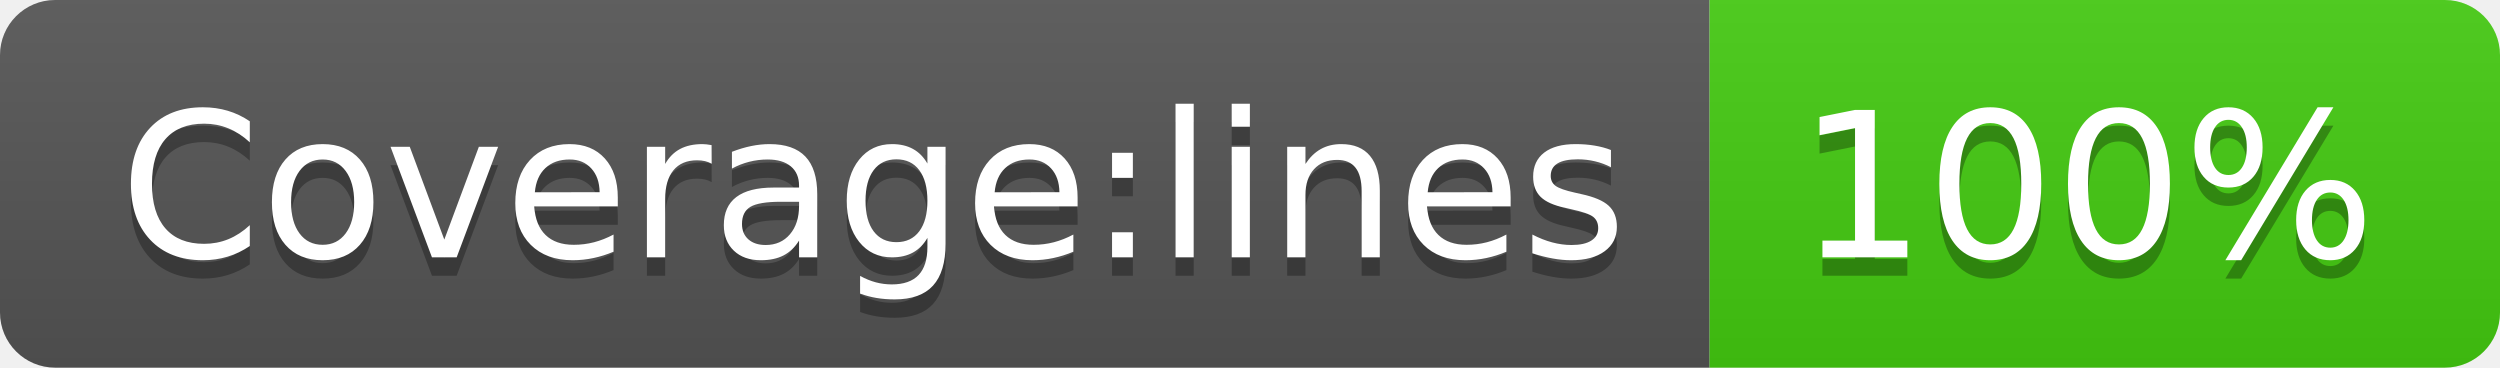
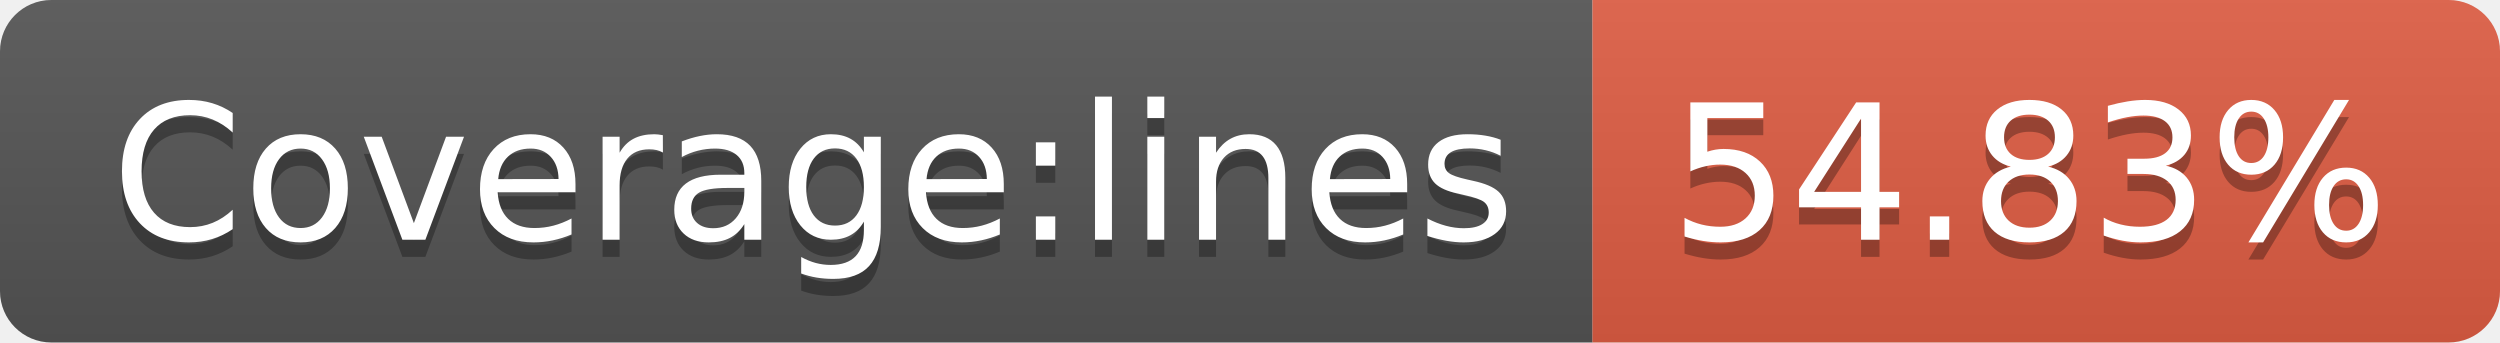
- <svg xmlns="http://www.w3.org/2000/svg" width="136" height="20" role="img" aria-label="Coverage:lines: 100%">
+ <svg xmlns="http://www.w3.org/2000/svg" width="146" height="20" role="img" aria-label="Coverage:lines: 54.83%">
  <linearGradient id="s" x2="0" y2="100%">
    <stop offset="0" stop-color="#bbb" stop-opacity=".1" />
    <stop offset="1" stop-opacity=".1" />
  </linearGradient>
  <clipPath id="r">
-     <rect width="136" height="20" rx="3" fill="#fff" />
+     <rect width="146" height="20" rx="3" fill="#fff" />
  </clipPath>
  <g clip-path="url(#r)">
    <rect width="93" height="20" fill="#555" />
-     <rect x="93" width="43" height="20" fill="#4c1" />
-     <rect width="136" height="20" fill="url(#s)" />
+     <rect x="93" width="53" height="20" fill="#e05d44" />
+     <rect width="146" height="20" fill="url(#s)" />
  </g>
  <g fill="#fff" text-anchor="middle" font-family="Verdana,Geneva,DejaVu Sans,sans-serif" text-rendering="geometricPrecision" font-size="110">
    <text aria-hidden="true" x="475" y="150" fill="#010101" fill-opacity=".3" transform="scale(.1)" textLength="830">Coverage:lines</text>
    <text x="475" y="140" transform="scale(.1)" fill="#fff" textLength="830">Coverage:lines</text>
-     <text aria-hidden="true" x="1135" y="150" fill="#010101" fill-opacity=".3" transform="scale(.1)" textLength="330">100%</text>
-     <text x="1135" y="140" transform="scale(.1)" fill="#fff" textLength="330">100%</text>
+     <text aria-hidden="true" x="1185" y="150" fill="#010101" fill-opacity=".3" transform="scale(.1)" textLength="430">54.83%</text>
+     <text x="1185" y="140" transform="scale(.1)" fill="#fff" textLength="430">54.83%</text>
  </g>
</svg>
